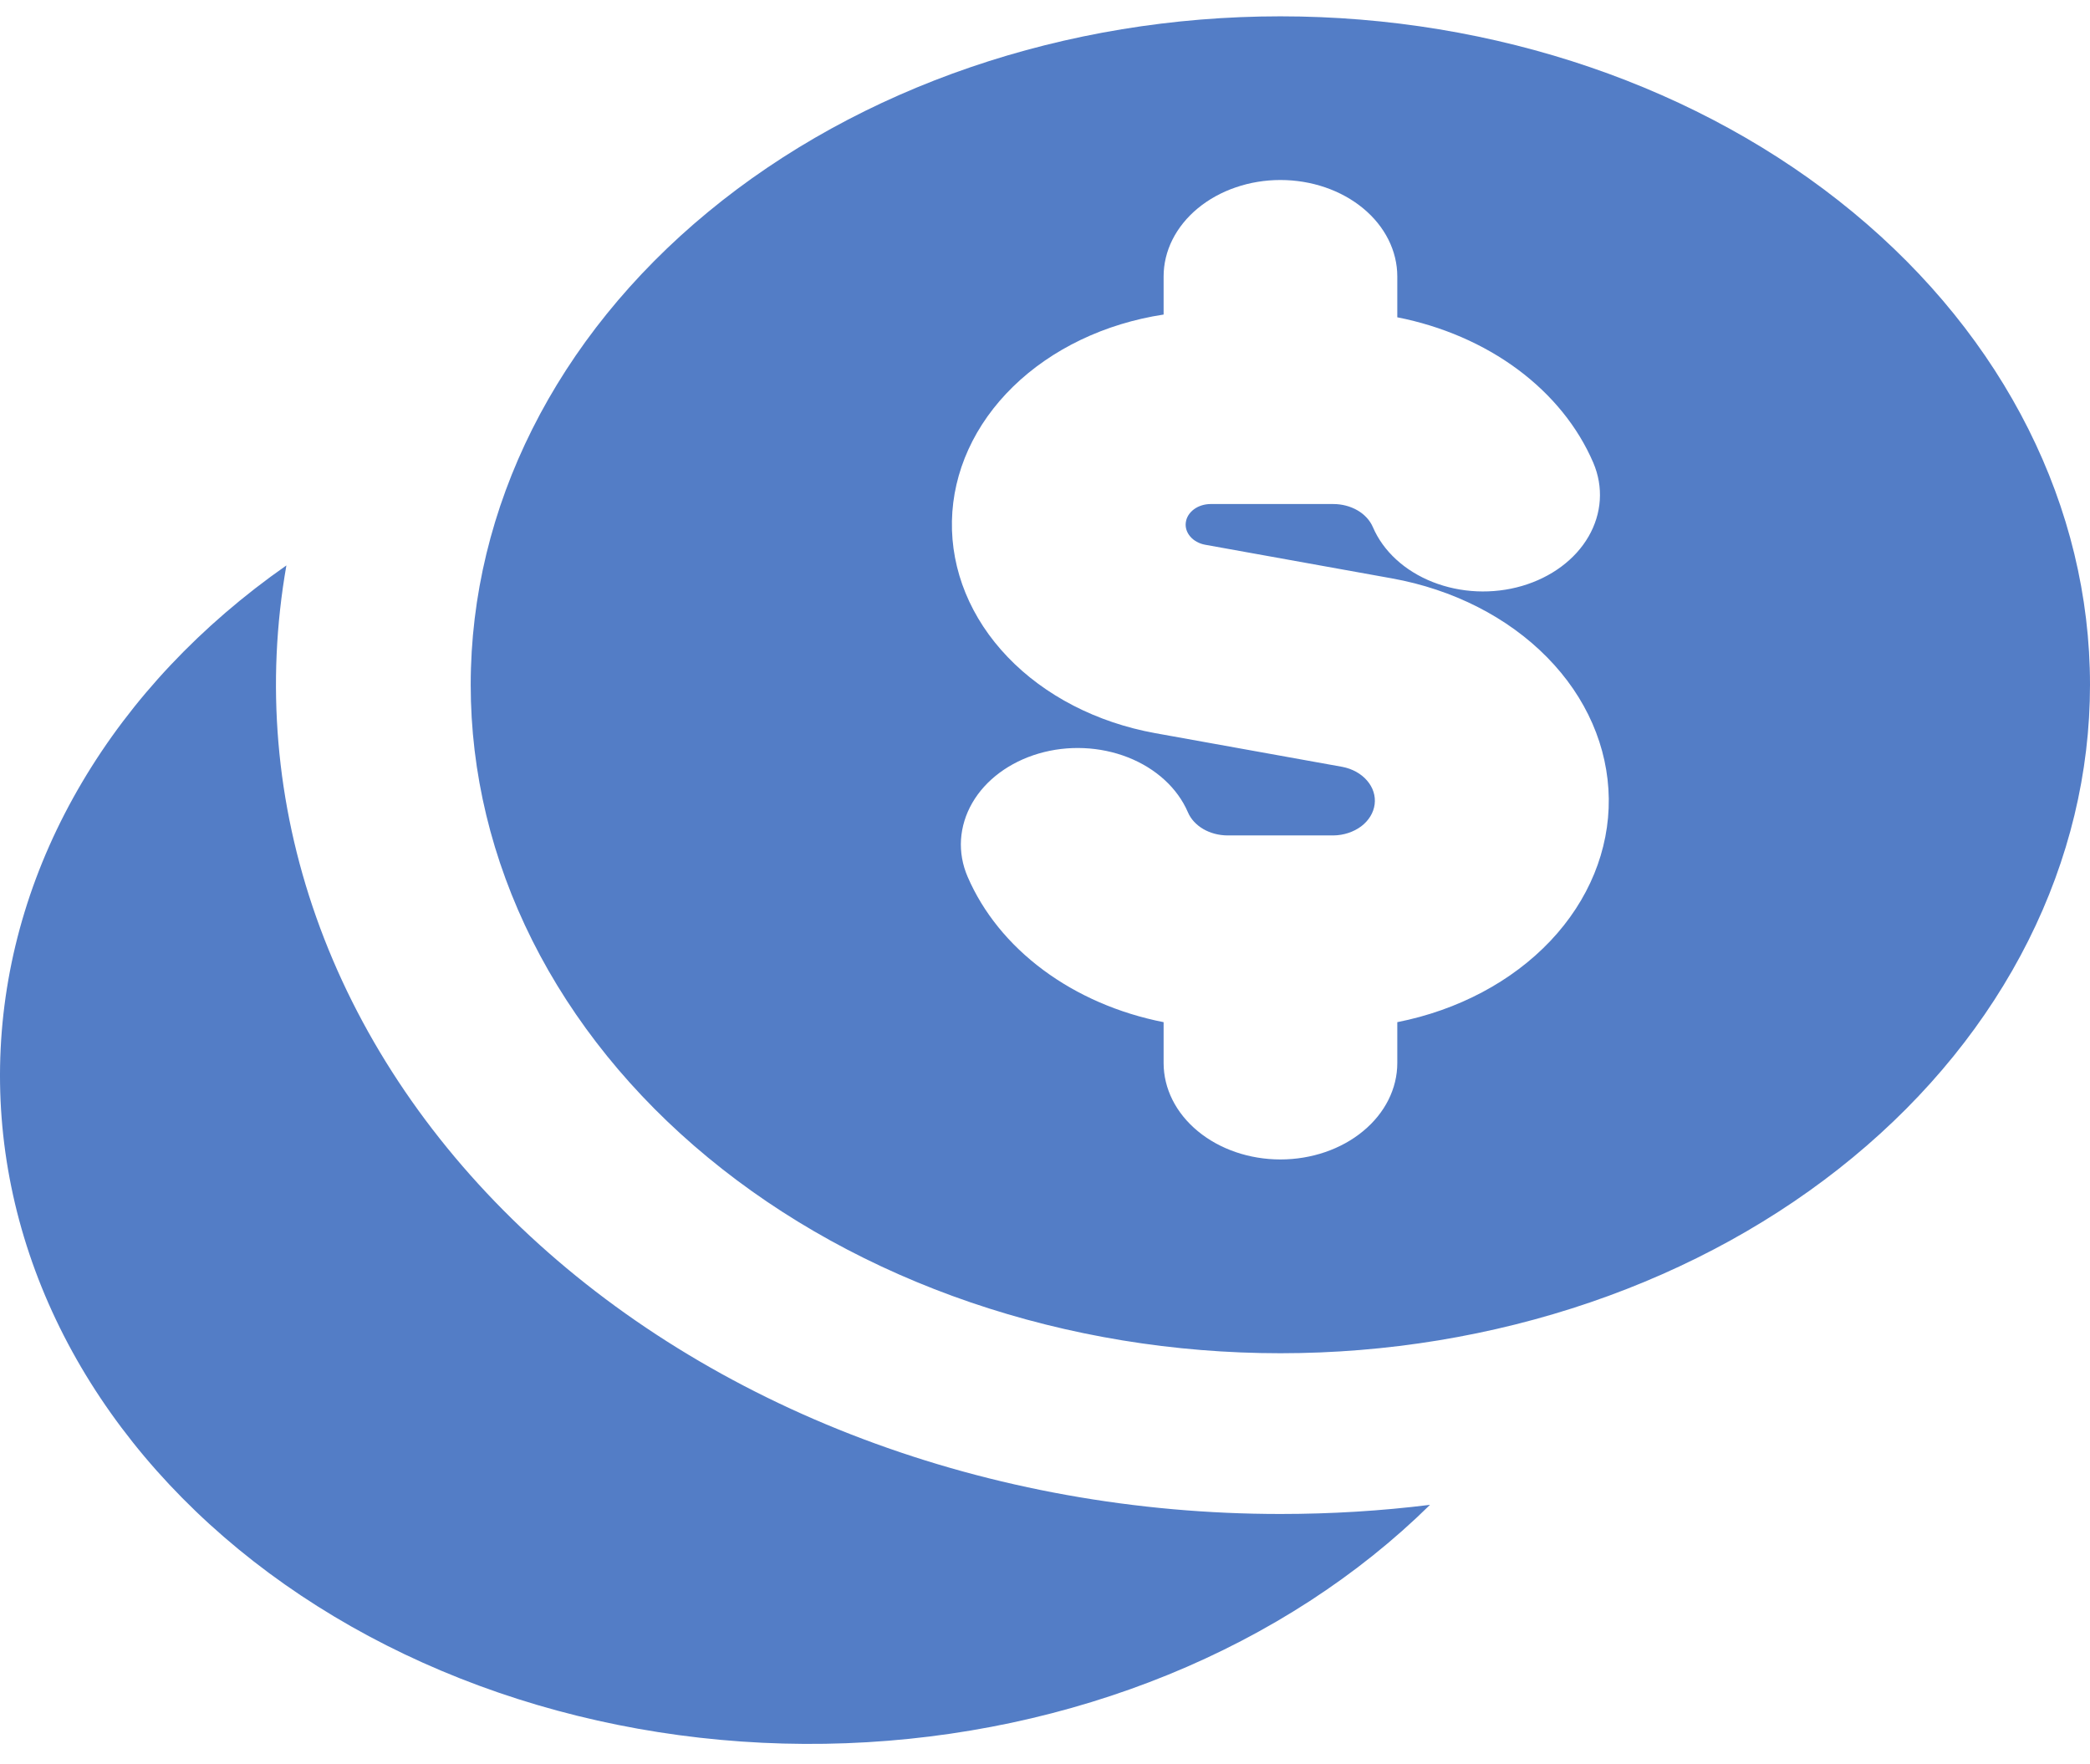
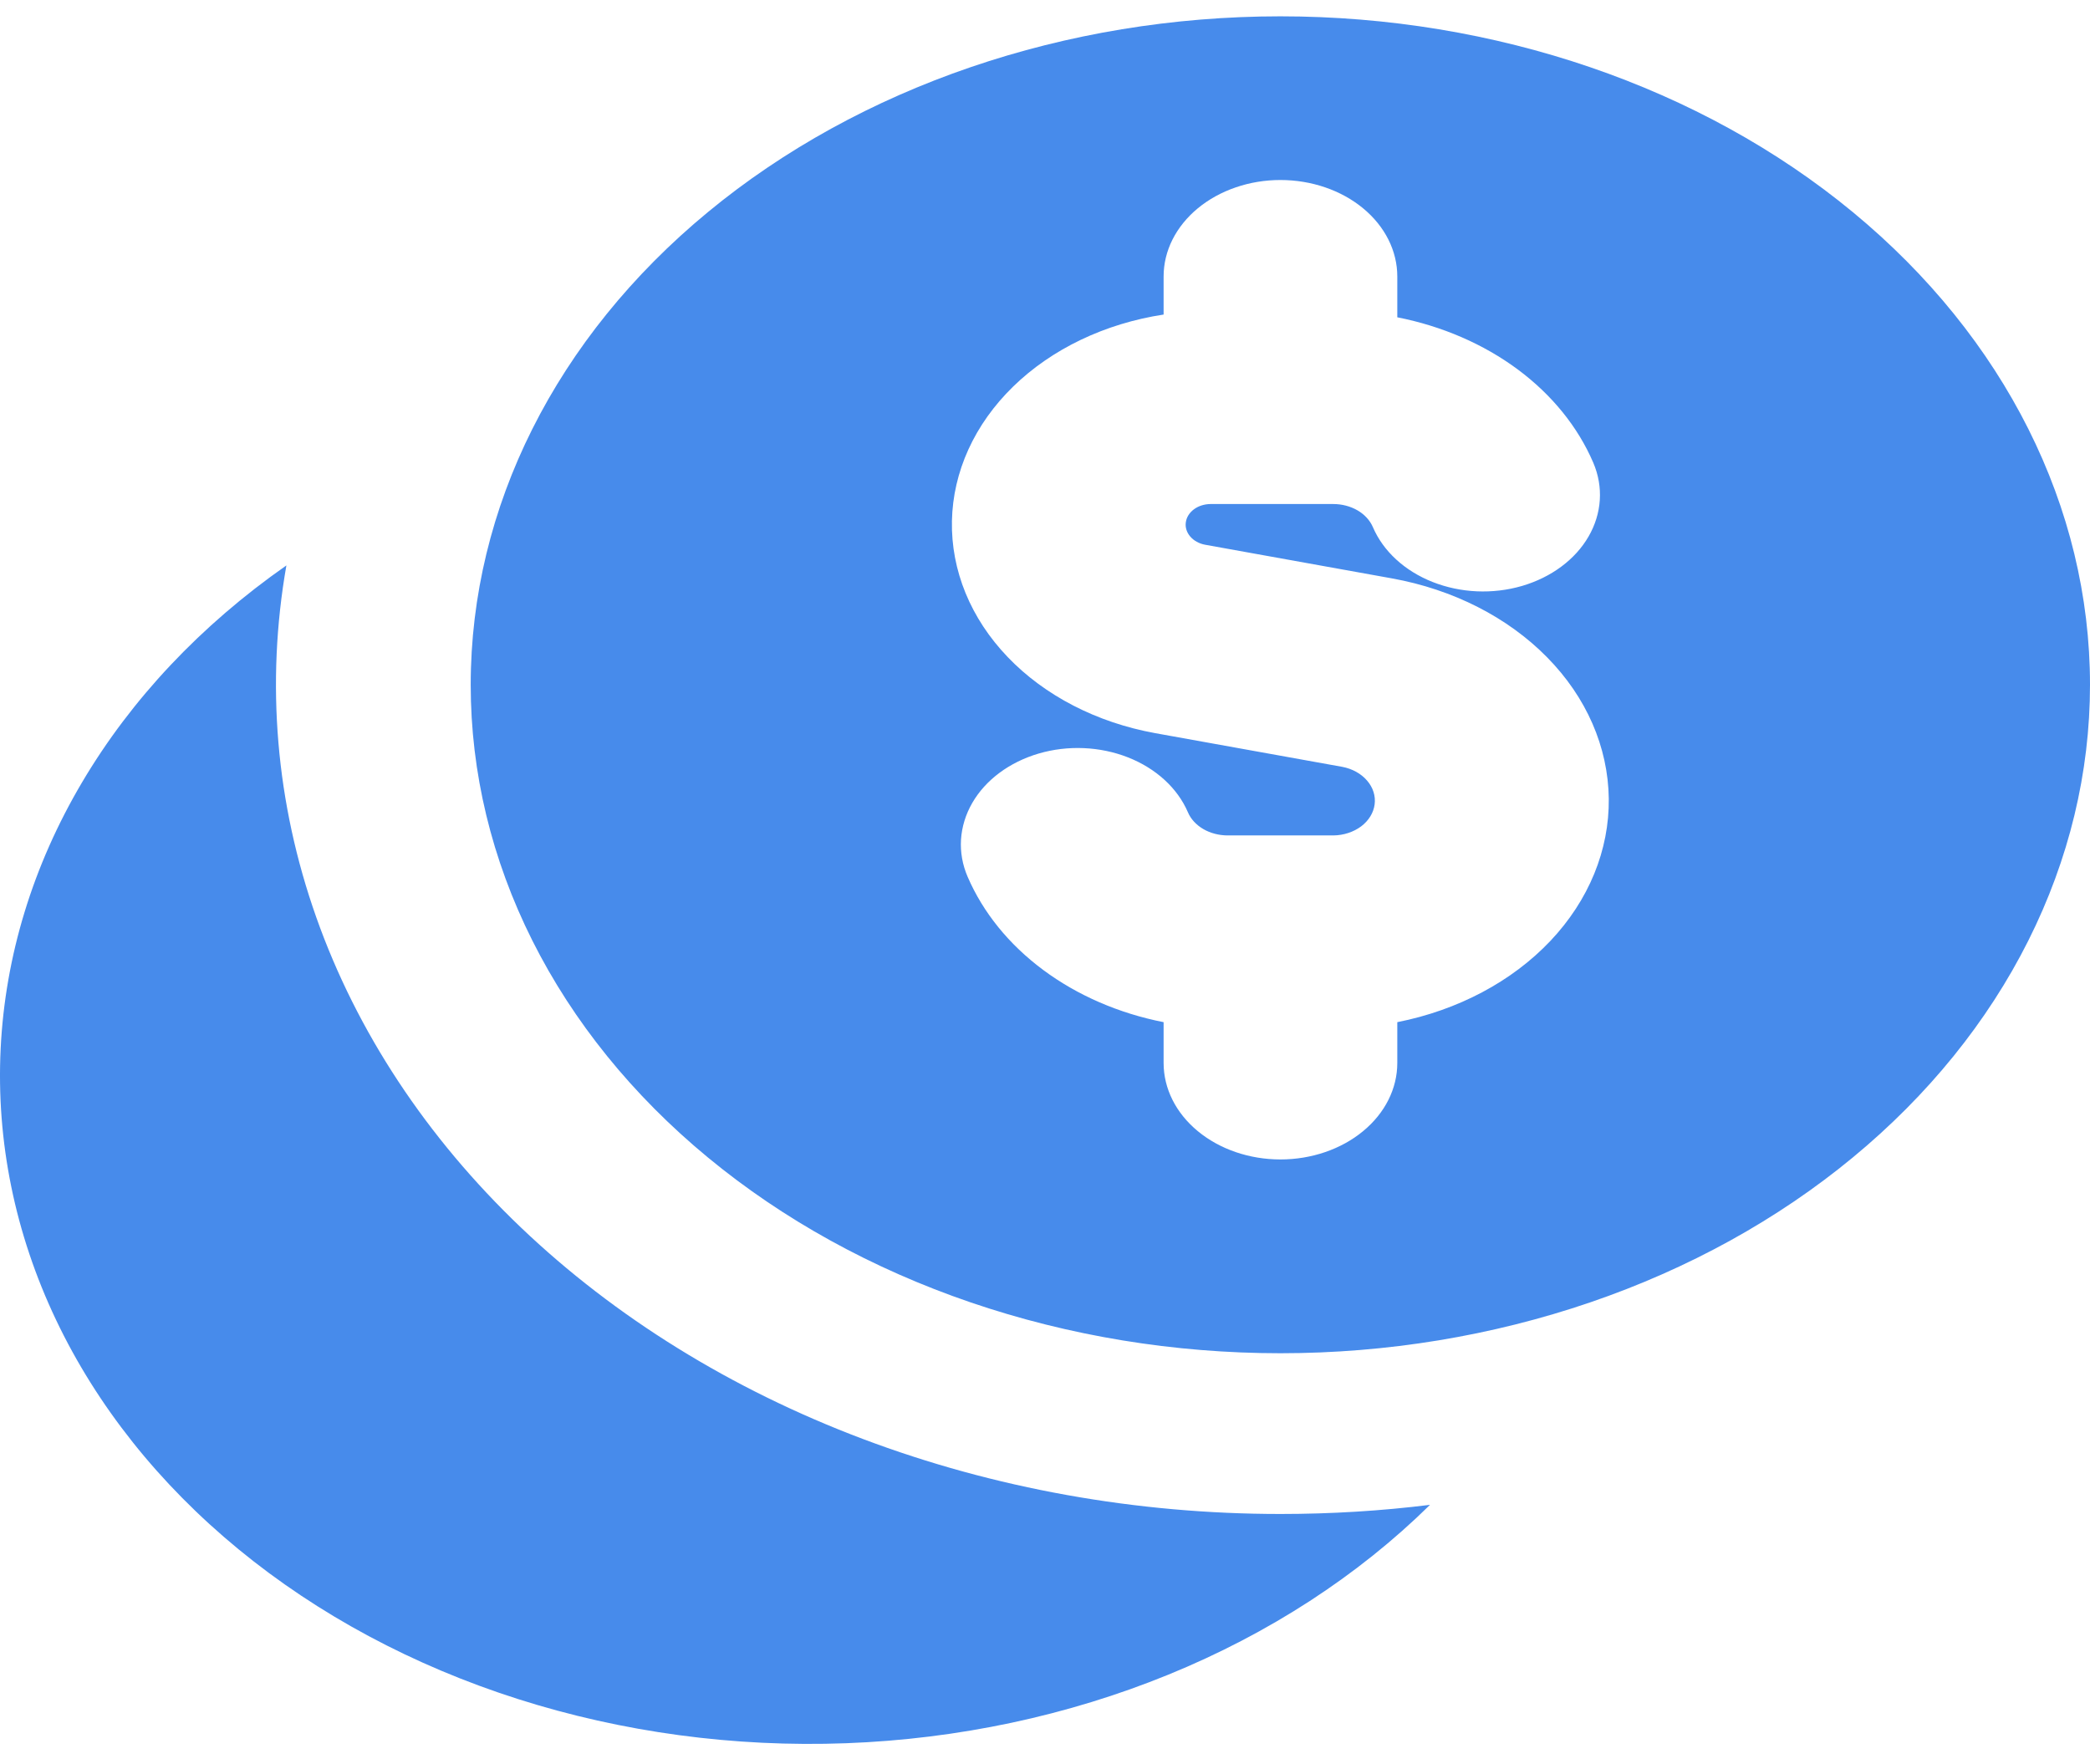
<svg xmlns="http://www.w3.org/2000/svg" width="32" height="27" viewBox="0 0 32 27" fill="none">
-   <path id="despesas-select" fill-rule="evenodd" clip-rule="evenodd" d="M32 10.485C32 11.829 31.679 13.159 31.056 14.401C30.433 15.643 29.52 16.771 28.369 17.721C27.218 18.672 25.852 19.426 24.348 19.94C22.844 20.454 21.232 20.719 19.604 20.719C17.976 20.719 16.364 20.454 14.86 19.94C13.356 19.426 11.989 18.672 10.838 17.721C9.687 16.771 8.774 15.643 8.151 14.401C7.528 13.159 7.207 11.829 7.207 10.485C7.207 7.77 8.513 5.167 10.838 3.248C13.163 1.328 16.316 0.25 19.604 0.25C22.891 0.25 26.044 1.328 28.369 3.248C30.694 5.167 32 7.77 32 10.485ZM19.605 2.756C20.079 2.756 20.535 2.912 20.87 3.189C21.206 3.466 21.394 3.842 21.394 4.233V4.858C22.08 4.993 22.713 5.267 23.238 5.656C23.762 6.045 24.16 6.537 24.395 7.085C24.553 7.455 24.527 7.861 24.322 8.215C24.118 8.568 23.751 8.84 23.304 8.971C22.856 9.102 22.364 9.08 21.936 8.911C21.507 8.742 21.178 8.439 21.02 8.07C20.975 7.966 20.893 7.877 20.785 7.814C20.676 7.751 20.546 7.717 20.414 7.717H18.534C18.44 7.718 18.35 7.746 18.28 7.798C18.21 7.85 18.166 7.921 18.156 7.998C18.145 8.075 18.17 8.152 18.224 8.215C18.278 8.278 18.359 8.323 18.45 8.34L21.315 8.856C22.249 9.025 23.085 9.451 23.687 10.063C24.29 10.675 24.622 11.438 24.632 12.227C24.641 13.016 24.326 13.784 23.738 14.406C23.149 15.028 22.323 15.466 21.394 15.65V16.275C21.394 16.667 21.206 17.042 20.87 17.319C20.535 17.596 20.079 17.752 19.605 17.752C19.13 17.752 18.675 17.596 18.34 17.319C18.004 17.042 17.816 16.667 17.816 16.275V15.65C17.13 15.515 16.497 15.24 15.973 14.851C15.449 14.462 15.051 13.971 14.815 13.423C14.736 13.24 14.702 13.046 14.714 12.853C14.727 12.659 14.785 12.469 14.886 12.294C15.09 11.94 15.457 11.668 15.904 11.537C16.351 11.406 16.843 11.428 17.271 11.596C17.7 11.765 18.029 12.067 18.188 12.436C18.232 12.54 18.314 12.629 18.423 12.693C18.531 12.756 18.661 12.79 18.794 12.791H20.416C20.573 12.789 20.724 12.739 20.841 12.652C20.957 12.564 21.03 12.445 21.047 12.316C21.064 12.187 21.023 12.057 20.931 11.951C20.84 11.845 20.705 11.77 20.552 11.741L17.687 11.225C16.794 11.063 15.996 10.652 15.429 10.06C14.861 9.468 14.56 8.732 14.575 7.977C14.59 7.222 14.921 6.495 15.512 5.919C16.103 5.343 16.917 4.953 17.816 4.816V4.233C17.816 4.039 17.862 3.847 17.952 3.668C18.042 3.489 18.174 3.326 18.34 3.189C18.506 3.052 18.703 2.943 18.92 2.869C19.137 2.794 19.37 2.756 19.605 2.756ZM19.605 23.18C20.383 23.18 21.148 23.133 21.895 23.04C20.792 24.126 19.428 25.012 17.889 25.64C16.35 26.268 14.67 26.626 12.955 26.69C11.24 26.754 9.528 26.523 7.926 26.012C6.325 25.501 4.87 24.721 3.653 23.721C2.436 22.721 1.483 21.524 0.856 20.204C0.229 18.885 -0.059 17.472 0.01 16.056C0.079 14.64 0.503 13.251 1.257 11.977C2.01 10.703 3.075 9.573 4.385 8.657C4.068 10.46 4.224 12.298 4.843 14.046C5.462 15.795 6.53 17.413 7.973 18.791C9.417 20.169 11.203 21.274 13.21 22.031C15.217 22.788 17.398 23.18 19.605 23.18Z" fill="hsl(218, 50%, 55%)" />
+   <path id="despesas-select" fill-rule="evenodd" clip-rule="evenodd" d="M32 10.485C32 11.829 31.679 13.159 31.056 14.401C30.433 15.643 29.52 16.771 28.369 17.721C27.218 18.672 25.852 19.426 24.348 19.94C22.844 20.454 21.232 20.719 19.604 20.719C17.976 20.719 16.364 20.454 14.86 19.94C13.356 19.426 11.989 18.672 10.838 17.721C9.687 16.771 8.774 15.643 8.151 14.401C7.528 13.159 7.207 11.829 7.207 10.485C7.207 7.77 8.513 5.167 10.838 3.248C13.163 1.328 16.316 0.25 19.604 0.25C22.891 0.25 26.044 1.328 28.369 3.248C30.694 5.167 32 7.77 32 10.485ZM19.605 2.756C20.079 2.756 20.535 2.912 20.87 3.189C21.206 3.466 21.394 3.842 21.394 4.233V4.858C22.08 4.993 22.713 5.267 23.238 5.656C23.762 6.045 24.16 6.537 24.395 7.085C24.553 7.455 24.527 7.861 24.322 8.215C24.118 8.568 23.751 8.84 23.304 8.971C22.856 9.102 22.364 9.08 21.936 8.911C21.507 8.742 21.178 8.439 21.02 8.07C20.975 7.966 20.893 7.877 20.785 7.814C20.676 7.751 20.546 7.717 20.414 7.717H18.534C18.44 7.718 18.35 7.746 18.28 7.798C18.21 7.85 18.166 7.921 18.156 7.998C18.145 8.075 18.17 8.152 18.224 8.215C18.278 8.278 18.359 8.323 18.45 8.34L21.315 8.856C22.249 9.025 23.085 9.451 23.687 10.063C24.29 10.675 24.622 11.438 24.632 12.227C24.641 13.016 24.326 13.784 23.738 14.406C23.149 15.028 22.323 15.466 21.394 15.65V16.275C21.394 16.667 21.206 17.042 20.87 17.319C20.535 17.596 20.079 17.752 19.605 17.752C19.13 17.752 18.675 17.596 18.34 17.319C18.004 17.042 17.816 16.667 17.816 16.275V15.65C17.13 15.515 16.497 15.24 15.973 14.851C15.449 14.462 15.051 13.971 14.815 13.423C14.736 13.24 14.702 13.046 14.714 12.853C14.727 12.659 14.785 12.469 14.886 12.294C15.09 11.94 15.457 11.668 15.904 11.537C16.351 11.406 16.843 11.428 17.271 11.596C17.7 11.765 18.029 12.067 18.188 12.436C18.232 12.54 18.314 12.629 18.423 12.693C18.531 12.756 18.661 12.79 18.794 12.791H20.416C20.573 12.789 20.724 12.739 20.841 12.652C20.957 12.564 21.03 12.445 21.047 12.316C21.064 12.187 21.023 12.057 20.931 11.951C20.84 11.845 20.705 11.77 20.552 11.741L17.687 11.225C16.794 11.063 15.996 10.652 15.429 10.06C14.861 9.468 14.56 8.732 14.575 7.977C14.59 7.222 14.921 6.495 15.512 5.919C16.103 5.343 16.917 4.953 17.816 4.816V4.233C17.816 4.039 17.862 3.847 17.952 3.668C18.042 3.489 18.174 3.326 18.34 3.189C18.506 3.052 18.703 2.943 18.92 2.869C19.137 2.794 19.37 2.756 19.605 2.756ZM19.605 23.18C20.383 23.18 21.148 23.133 21.895 23.04C20.792 24.126 19.428 25.012 17.889 25.64C16.35 26.268 14.67 26.626 12.955 26.69C11.24 26.754 9.528 26.523 7.926 26.012C6.325 25.501 4.87 24.721 3.653 23.721C2.436 22.721 1.483 21.524 0.856 20.204C0.229 18.885 -0.059 17.472 0.01 16.056C0.079 14.64 0.503 13.251 1.257 11.977C2.01 10.703 3.075 9.573 4.385 8.657C4.068 10.46 4.224 12.298 4.843 14.046C5.462 15.795 6.53 17.413 7.973 18.791C9.417 20.169 11.203 21.274 13.21 22.031C15.217 22.788 17.398 23.18 19.605 23.18Z" fill="hsl(215, 80%, 60%)" />
</svg>
